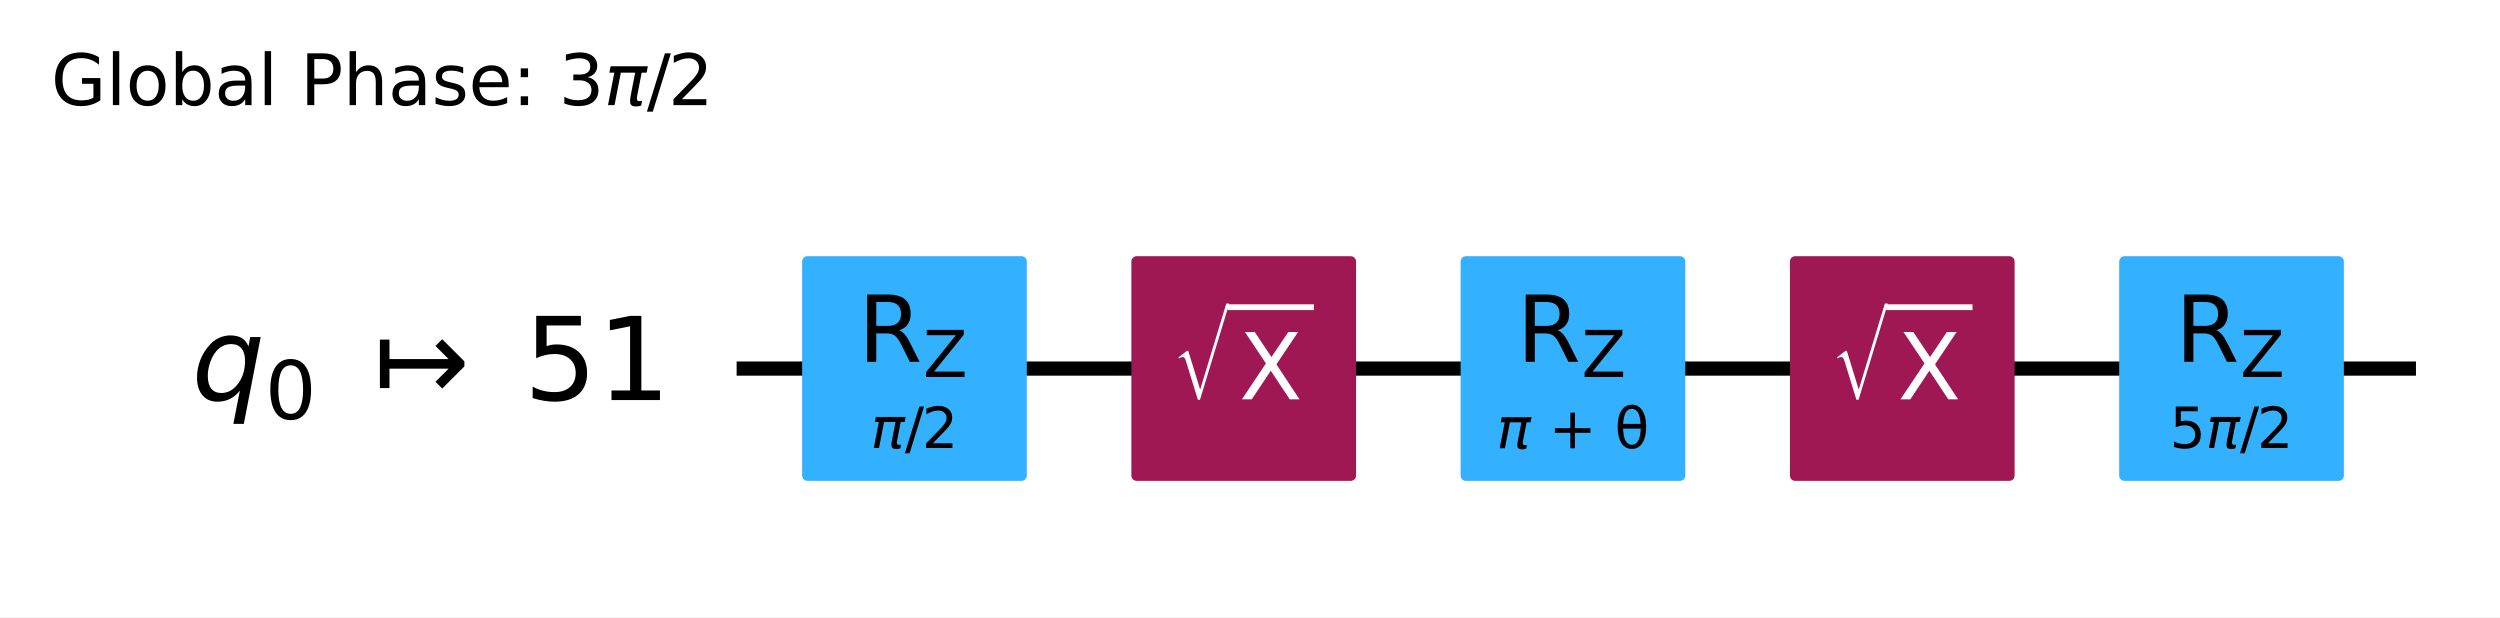
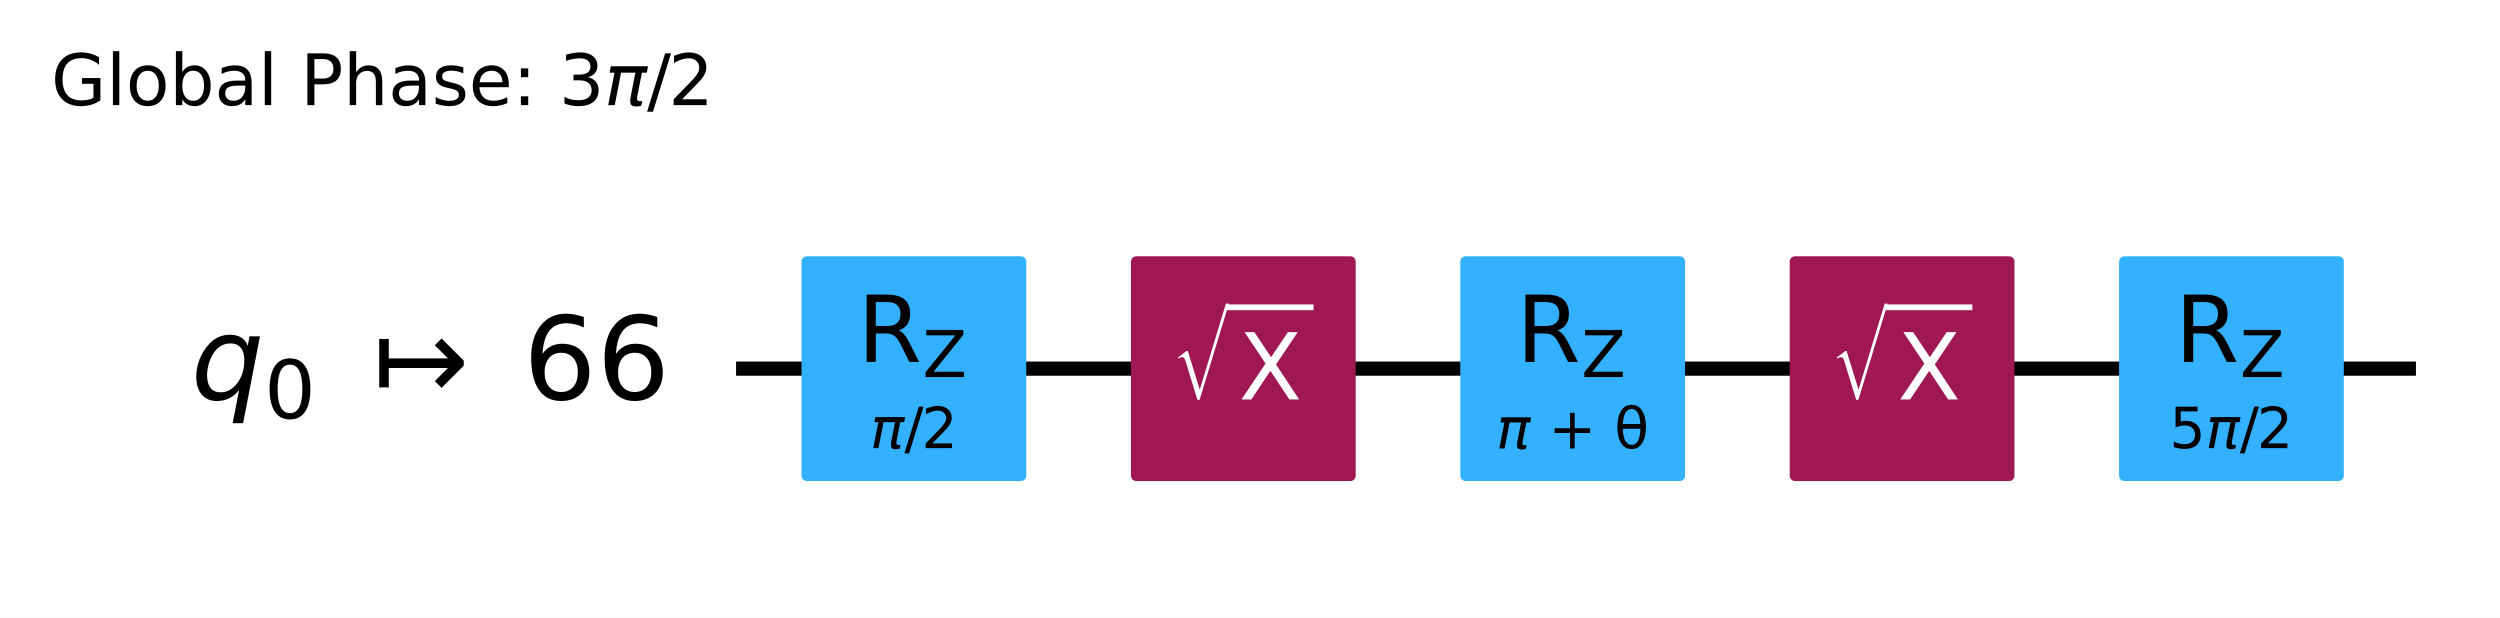
- <svg xmlns="http://www.w3.org/2000/svg" xmlns:xlink="http://www.w3.org/1999/xlink" width="351.94pt" height="86.894pt" version="1.1" viewBox="0 0 351.94 86.894">
+ <svg xmlns="http://www.w3.org/2000/svg" xmlns:xlink="http://www.w3.org/1999/xlink" width="351.83pt" height="86.894pt" version="1.1" viewBox="0 0 351.83 86.894">
  <defs>
    <style type="text/css">*{stroke-linejoin: round; stroke-linecap: butt}</style>
  </defs>
-   <path d="m0 86.894h351.94v-86.894h-351.94z" fill="#ffffff" />
-   <path d="m103.7 51.882h236.41" clip-path="url(#95c10ee0381)" fill="none" stroke="#000000" stroke-linecap="square" stroke-width="2" />
+   <path d="m0 86.894h351.83v-86.894h-351.83z" fill="#ffffff" />
+   <path d="m103.59 51.882h236.41" clip-path="url(#95c10ee0381)" fill="none" stroke="#000000" stroke-linecap="square" stroke-width="2" />
  <g transform="translate(7.2 14.798) scale(.1 -.1)">
    <defs>
      <path id="DejaVuSans-47" transform="scale(.015625)" d="m3809 666v1253h-1031v519h1656v-2004q-365-259-806-392-440-133-940-133-1094 0-1712 639-617 640-617 1780 0 1144 617 1783 618 639 1712 639 456 0 867-113 411-112 758-331v-672q-350 297-744 447t-828 150q-857 0-1287-478-429-478-429-1425 0-944 429-1422 430-478 1287-478 334 0 596 58 263 58 472 180z" />
      <path id="DejaVuSans-6c" transform="scale(.015625)" d="m603 4863h575v-4863h-575v4863z" />
      <path id="DejaVuSans-6f" transform="scale(.015625)" d="m1959 3097q-462 0-731-361t-269-989 267-989q268-361 733-361 460 0 728 362 269 363 269 988 0 622-269 986-268 364-728 364zm0 487q750 0 1178-488 429-487 429-1349 0-859-429-1349-428-489-1178-489-753 0-1180 489-426 490-426 1349 0 862 426 1349 427 488 1180 488z" />
      <path id="DejaVuSans-62" transform="scale(.015625)" d="m3116 1747q0 634-261 995t-717 361q-457 0-718-361t-261-995 261-995 718-361q456 0 717 361t261 995zm-1957 1222q182 312 458 463 277 152 661 152 638 0 1036-506 399-506 399-1331t-399-1332q-398-506-1036-506-384 0-661 152-276 152-458 464v-525h-578v4863h578v-1894z" />
      <path id="DejaVuSans-61" transform="scale(.015625)" d="m2194 1759q-697 0-966-159t-269-544q0-306 202-486 202-179 548-179 479 0 768 339t289 901v128h-572zm1147 238v-1997h-575v531q-197-318-491-470t-719-152q-537 0-855 302-317 302-317 808 0 590 395 890 396 300 1180 300h807v57q0 397-261 614t-733 217q-300 0-585-72-284-72-546-216v532q315 122 612 182 297 61 578 61 760 0 1135-394 375-393 375-1193z" />
      <path id="DejaVuSans-50" transform="scale(.015625)" d="m1259 4147v-1753h794q441 0 681 228 241 228 241 650 0 419-241 647-240 228-681 228h-794zm-631 519h1425q785 0 1186-355 402-355 402-1039 0-691-402-1044-401-353-1186-353h-794v-1875h-631v4666z" />
      <path id="DejaVuSans-68" transform="scale(.015625)" d="m3513 2113v-2113h-575v2094q0 497-194 743-194 247-581 247-466 0-735-297-269-296-269-809v-1978h-578v4863h578v-1907q207 316 486 472 280 156 646 156 603 0 912-373 310-373 310-1098z" />
      <path id="DejaVuSans-73" transform="scale(.015625)" d="m2834 3397v-544q-243 125-506 187-262 63-544 63-428 0-642-131t-214-394q0-200 153-314t616-217l197-44q612-131 870-370t258-667q0-488-386-773-386-284-1061-284-281 0-586 55t-642 164v594q319-166 628-249 309-82 613-82 406 0 624 139 219 139 219 392 0 234-158 359-157 125-692 241l-200 47q-534 112-772 345-237 233-237 639 0 494 350 762 350 269 994 269 318 0 599-47 282-46 519-140z" />
      <path id="DejaVuSans-65" transform="scale(.015625)" d="m3597 1894v-281h-2644q38-594 358-905t892-311q331 0 642 81t618 244v-544q-310-131-635-200t-659-69q-838 0-1327 487-489 488-489 1320 0 859 464 1363 464 505 1252 505 706 0 1117-455 411-454 411-1235zm-575 169q-6 471-264 752-258 282-683 282-481 0-770-272t-333-766l2050 4z" />
      <path id="DejaVuSans-3a" transform="scale(.015625)" d="m750 794h659v-794h-659v794zm0 2515h659v-793h-659v793z" />
      <path id="DejaVuSans-33" transform="scale(.015625)" d="m2597 2516q453-97 707-404 255-306 255-756 0-690-475-1069-475-378-1350-378-293 0-604 58t-642 174v609q262-153 574-231 313-78 654-78 593 0 904 234t311 681q0 413-289 645-289 233-804 233h-544v519h569q465 0 712 186t247 536q0 359-255 551-254 193-729 193-260 0-557-57-297-56-653-174v562q360 100 674 150t592 50q719 0 1137-327 419-326 419-882 0-388-222-655t-631-370z" />
      <path id="DejaVuSans-Oblique-3c0" transform="scale(.015625)" d="m584 3500h3354l-113-575h-441l-418-2150q-44-225 15-325 57-97 228-97 47 0 116 10 72 6 94 9l-81-416q-116-40-235-59-122-19-237-19-375 0-478 203-104 207 3 757l406 2087h-1291l-568-2925h-588l569 2925h-447l112 575z" />
      <path id="DejaVuSans-2f" transform="scale(.015625)" d="m1625 4666h531l-1625-5260h-531l1625 5260z" />
      <path id="DejaVuSans-32" transform="scale(.015625)" d="m1228 531h2203v-531h-2962v531q359 372 979 998 621 627 780 809 303 340 423 576 121 236 121 464 0 372-261 606-261 235-680 235-297 0-627-103-329-103-704-313v638q381 153 712 231 332 78 607 78 725 0 1156-363 431-362 431-968 0-288-108-546-107-257-392-607-78-91-497-524-418-433-1181-1211z" />
    </defs>
    <use transform="translate(0 .015625)" xlink:href="#DejaVuSans-47" />
    <use transform="translate(77.49 .015625)" xlink:href="#DejaVuSans-6c" />
    <use transform="translate(105.27 .015625)" xlink:href="#DejaVuSans-6f" />
    <use transform="translate(166.46 .015625)" xlink:href="#DejaVuSans-62" />
    <use transform="translate(229.93 .015625)" xlink:href="#DejaVuSans-61" />
    <use transform="translate(291.21 .015625)" xlink:href="#DejaVuSans-6c" />
    <use transform="translate(318.99 .015625)" xlink:href="#DejaVuSans-20" />
    <use transform="translate(350.78 .015625)" xlink:href="#DejaVuSans-50" />
    <use transform="translate(411.08 .015625)" xlink:href="#DejaVuSans-68" />
    <use transform="translate(474.46 .015625)" xlink:href="#DejaVuSans-61" />
    <use transform="translate(535.74 .015625)" xlink:href="#DejaVuSans-73" />
    <use transform="translate(587.84 .015625)" xlink:href="#DejaVuSans-65" />
    <use transform="translate(649.37 .015625)" xlink:href="#DejaVuSans-3a" />
    <use transform="translate(683.06 .015625)" xlink:href="#DejaVuSans-20" />
    <use transform="translate(714.84 .015625)" xlink:href="#DejaVuSans-33" />
    <use transform="translate(778.47 .015625)" xlink:href="#DejaVuSans-Oblique-3c0" />
    <use transform="translate(838.67 .015625)" xlink:href="#DejaVuSans-2f" />
    <use transform="translate(868.74 .015625)" xlink:href="#DejaVuSans-32" />
  </g>
-   <path d="m99.064 28.705h-1158.8v92.708h1158.8z" clip-path="url(#95c10ee0381)" fill="#ffffff" stroke="#ffffff" stroke-width="1.5" />
-   <path d="m113.67 66.947h30.13v-30.13h-30.13z" clip-path="url(#95c10ee0381)" fill="#33b1ff" stroke="#33b1ff" stroke-width="1.5" />
-   <path d="m160.02 66.947h30.13v-30.13h-30.13z" clip-path="url(#95c10ee0381)" fill="#9f1853" stroke="#9f1853" stroke-width="1.5" />
-   <path d="m206.37 66.947h30.13v-30.13h-30.13z" clip-path="url(#95c10ee0381)" fill="#33b1ff" stroke="#33b1ff" stroke-width="1.5" />
-   <path d="m252.73 66.947h30.13v-30.13h-30.13z" clip-path="url(#95c10ee0381)" fill="#9f1853" stroke="#9f1853" stroke-width="1.5" />
-   <path d="m299.08 66.947h30.13v-30.13h-30.13z" clip-path="url(#95c10ee0381)" fill="#33b1ff" stroke="#33b1ff" stroke-width="1.5" />
+   <path d="m98.952 28.705h-1158.8v92.708h1158.8z" clip-path="url(#95c10ee0381)" fill="#ffffff" stroke="#ffffff" stroke-width="1.5" />
+   <path d="m113.55 66.947h30.13v-30.13h-30.13z" clip-path="url(#95c10ee0381)" fill="#33b1ff" stroke="#33b1ff" stroke-width="1.5" />
+   <path d="m159.91 66.947h30.13v-30.13h-30.13z" clip-path="url(#95c10ee0381)" fill="#9f1853" stroke="#9f1853" stroke-width="1.5" />
+   <path d="m206.26 66.947h30.13v-30.13h-30.13z" clip-path="url(#95c10ee0381)" fill="#33b1ff" stroke="#33b1ff" stroke-width="1.5" />
+   <path d="m252.62 66.947h30.13v-30.13h-30.13z" clip-path="url(#95c10ee0381)" fill="#9f1853" stroke="#9f1853" stroke-width="1.5" />
+   <path d="m298.97 66.947h30.13v-30.13h-30.13z" clip-path="url(#95c10ee0381)" fill="#33b1ff" stroke="#33b1ff" stroke-width="1.5" />
  <g clip-path="url(#95c10ee0381)">
-     <g transform="translate(26.991 56.333) scale(.1625 -.1625)">
+     <g transform="translate(26.879 56.333) scale(.1625 -.1625)">
      <defs>
        <path id="DejaVuSans-Oblique-71" transform="scale(.015625)" d="m2669 525q-231-303-546-460-314-156-695-156-531 0-833 358-301 358-301 986 0 506 186 978t533 847q225 244 517 375t614 131q387 0 637-153t363-462l100 525h578l-934-4813h-579l360 1844zm-1778 813q0-463 193-705 194-242 560-242 544 0 928 520t384 1264q0 450-199 689-198 239-569 239-272 0-504-127-231-126-403-370-181-256-286-600-104-343-104-668z" />
        <path id="DejaVuSans-30" transform="scale(.015625)" d="m2034 4250q-487 0-733-480-245-479-245-1442 0-959 245-1439 246-480 733-480 491 0 736 480 246 480 246 1439 0 963-246 1442-245 480-736 480zm0 500q785 0 1199-621 414-620 414-1801 0-1178-414-1799-414-620-1199-620-784 0-1198 620-414 621-414 1799 0 1181 414 1801 414 621 1198 621z" />
        <path id="DejaVuSans-21a6" transform="scale(.015625)" d="m4175 1741h-3278v-1078h-531v2687h531v-1078h3278l-728 728 375 375 1228-1228v-281l-1228-1228-375 375 728 728z" />
-         <path id="DejaVuSans-35" transform="scale(.015625)" d="m691 4666h2478v-532h-1900v-1143q137 47 274 70 138 23 276 23 781 0 1237-428 457-428 457-1159 0-753-469-1171-469-417-1322-417-294 0-599 50-304 50-629 150v635q281-153 581-228t634-75q541 0 856 284 316 284 316 772 0 487-316 771-315 285-856 285-253 0-505-56-251-56-513-175v2344z" />
-         <path id="DejaVuSans-31" transform="scale(.015625)" d="m794 531h1031v3560l-1122-225v575l1116 225h631v-4135h1031v-531h-2687v531z" />
+         <path id="DejaVuSans-36" transform="scale(.015625)" d="m2113 2584q-425 0-674-291-248-290-248-796 0-503 248-796 249-292 674-292t673 292q248 293 248 796 0 506-248 796-248 291-673 291zm1253 1979v-575q-238 112-480 171-242 60-480 60-625 0-955-422-329-422-376-1275 184 272 462 417 279 145 613 145 703 0 1111-427 408-426 408-1160 0-719-425-1154-425-434-1131-434-810 0-1238 620-428 621-428 1799 0 1106 525 1764t1409 658q238 0 480-47t505-140z" />
      </defs>
-       <use transform="translate(0 .09375)" xlink:href="#DejaVuSans-Oblique-71" />
-       <use transform="translate(63.477 -16.312) scale(.7)" xlink:href="#DejaVuSans-30" />
-       <use transform="translate(157.29 .09375)" xlink:href="#DejaVuSans-21a6" />
-       <use transform="translate(287.62 .09375)" xlink:href="#DejaVuSans-35" />
-       <use transform="translate(351.24 .09375)" xlink:href="#DejaVuSans-31" />
+       <use transform="translate(0 .78125)" xlink:href="#DejaVuSans-Oblique-71" />
+       <use transform="translate(63.477 -15.625) scale(.7)" xlink:href="#DejaVuSans-30" />
+       <use transform="translate(157.29 .78125)" xlink:href="#DejaVuSans-21a6" />
+       <use transform="translate(287.62 .78125)" xlink:href="#DejaVuSans-36" />
+       <use transform="translate(351.24 .78125)" xlink:href="#DejaVuSans-36" />
    </g>
  </g>
  <g clip-path="url(#95c10ee0381)">
-     <g transform="translate(122.57 63.128) scale(.08 -.08)">
+     <g transform="translate(122.46 63.128) scale(.08 -.08)">
      <use transform="translate(0 .78125)" xlink:href="#DejaVuSans-Oblique-3c0" />
      <use transform="translate(60.205 .78125)" xlink:href="#DejaVuSans-2f" />
      <use transform="translate(90.271 .78125)" xlink:href="#DejaVuSans-32" />
    </g>
  </g>
  <g clip-path="url(#95c10ee0381)">
-     <g transform="translate(120.8 50.949) scale(.13 -.13)">
+     <g transform="translate(120.69 50.949) scale(.13 -.13)">
      <defs>
        <path id="DejaVuSans-52" transform="scale(.015625)" d="m2841 2188q203-69 395-294t386-619l641-1275h-679l-596 1197q-232 469-449 622t-592 153h-688v-1972h-631v4666h1425q800 0 1194-335 394-334 394-1009 0-441-205-732-205-290-595-402zm-1582 1959v-1656h794q456 0 689 211t233 620-233 617-689 208h-794z" />
        <path id="DejaVuSans-5a" transform="scale(.015625)" d="m359 4666h3666v-482l-2950-3653h3022v-531h-3809v481l2950 3653h-2879v532z" />
      </defs>
      <use transform="translate(0 .09375)" xlink:href="#DejaVuSans-52" />
      <use transform="translate(70.439 -16.312) scale(.7)" xlink:href="#DejaVuSans-5a" />
    </g>
  </g>
  <g clip-path="url(#95c10ee0381)">
-     <g transform="translate(165.07 56.328) scale(.13 -.13)" fill="#ffffff">
+     <g transform="translate(164.96 56.328) scale(.13 -.13)" fill="#ffffff">
      <defs>
        <path id="STIXSizeOneSym-Regular-221a" transform="scale(.015625)" d="m6970 9933-3597-11821h-269l-1478 4806q-71 231-161 333-89 103-236 103-218 0-435-173l-77 128 1049 806h160l1453-4717h26l3200 10535h365z" />
        <path id="DejaVuSans-58" transform="scale(.015625)" d="m403 4666h678l1160-1735 1165 1735h678l-1500-2241 1600-2425h-678l-1312 1984-1322-1984h-681l1665 2491-1453 2175z" />
      </defs>
      <use transform="translate(0 17.094) scale(.56391)" xlink:href="#STIXSizeOneSym-Regular-221a" />
      <use transform="translate(72.088 .84375)" xlink:href="#DejaVuSans-58" />
      <path d="m59.588 97.5v6.25h93.506v-6.25h-93.506z" />
    </g>
  </g>
  <g clip-path="url(#95c10ee0381)">
-     <g transform="translate(210.68 63.128) scale(.08 -.08)">
+     <g transform="translate(210.57 63.128) scale(.08 -.08)">
      <defs>
        <path id="DejaVuSans-2b" transform="scale(.015625)" d="m2944 4013v-1741h1740v-531h-1740v-1741h-525v1741h-1741v531h1741v1741h525z" />
        <path id="DejaVuSans-3b8" transform="scale(.015625)" d="m2953 2219h-1990q46-935 262-1331 269-488 734-488 469 0 729 491 228 431 265 1328zm-9 531q-88 888-256 1200-269 494-729 494-478 0-731-488-200-393-259-1206h1975zm-985 2163q750 0 1179-663 428-659 428-1828 0-1166-428-1828-429-666-1179-666-753 0-1178 666-428 662-428 1828 0 1169 428 1828 425 663 1178 663z" />
      </defs>
      <use transform="translate(0 .23438)" xlink:href="#DejaVuSans-Oblique-3c0" />
      <use transform="translate(60.205 .23438)" xlink:href="#DejaVuSans-20" />
      <use transform="translate(91.992 .23438)" xlink:href="#DejaVuSans-2b" />
      <use transform="translate(175.78 .23438)" xlink:href="#DejaVuSans-20" />
      <use transform="translate(207.57 .23438)" xlink:href="#DejaVuSans-3b8" />
    </g>
  </g>
  <g clip-path="url(#95c10ee0381)">
-     <g transform="translate(213.51 50.949) scale(.13 -.13)">
+     <g transform="translate(213.4 50.949) scale(.13 -.13)">
      <use transform="translate(0 .09375)" xlink:href="#DejaVuSans-52" />
      <use transform="translate(70.439 -16.312) scale(.7)" xlink:href="#DejaVuSans-5a" />
    </g>
  </g>
  <g clip-path="url(#95c10ee0381)">
-     <g transform="translate(257.78 56.328) scale(.13 -.13)" fill="#ffffff">
+     <g transform="translate(257.67 56.328) scale(.13 -.13)" fill="#ffffff">
      <use transform="translate(0 17.094) scale(.56391)" xlink:href="#STIXSizeOneSym-Regular-221a" />
      <use transform="translate(72.088 .84375)" xlink:href="#DejaVuSans-58" />
      <path d="m59.588 97.5v6.25h93.506v-6.25h-93.506z" />
    </g>
  </g>
  <g clip-path="url(#95c10ee0381)">
-     <g transform="translate(305.43 63.128) scale(.08 -.08)">
+     <g transform="translate(305.31 63.128) scale(.08 -.08)">
+       <defs>
+         <path id="DejaVuSans-35" transform="scale(.015625)" d="m691 4666h2478v-532h-1900v-1143q137 47 274 70 138 23 276 23 781 0 1237-428 457-428 457-1159 0-753-469-1171-469-417-1322-417-294 0-599 50-304 50-629 150v635q281-153 581-228t634-75q541 0 856 284 316 284 316 772 0 487-316 771-315 285-856 285-253 0-505-56-251-56-513-175v2344z" />
+       </defs>
      <use transform="translate(0 .78125)" xlink:href="#DejaVuSans-35" />
      <use transform="translate(63.623 .78125)" xlink:href="#DejaVuSans-Oblique-3c0" />
      <use transform="translate(123.83 .78125)" xlink:href="#DejaVuSans-2f" />
      <use transform="translate(153.89 .78125)" xlink:href="#DejaVuSans-32" />
    </g>
  </g>
  <g clip-path="url(#95c10ee0381)">
-     <g transform="translate(306.22 50.949) scale(.13 -.13)">
+     <g transform="translate(306.1 50.949) scale(.13 -.13)">
      <use transform="translate(0 .09375)" xlink:href="#DejaVuSans-52" />
      <use transform="translate(70.439 -16.312) scale(.7)" xlink:href="#DejaVuSans-5a" />
    </g>
  </g>
  <defs>
    <clipPath id="95c10ee0381">
-       <rect x="7.2" y="14.798" width="337.54" height="64.896" />
+       <rect x="7.2" y="14.798" width="337.43" height="64.896" />
    </clipPath>
  </defs>
</svg>
